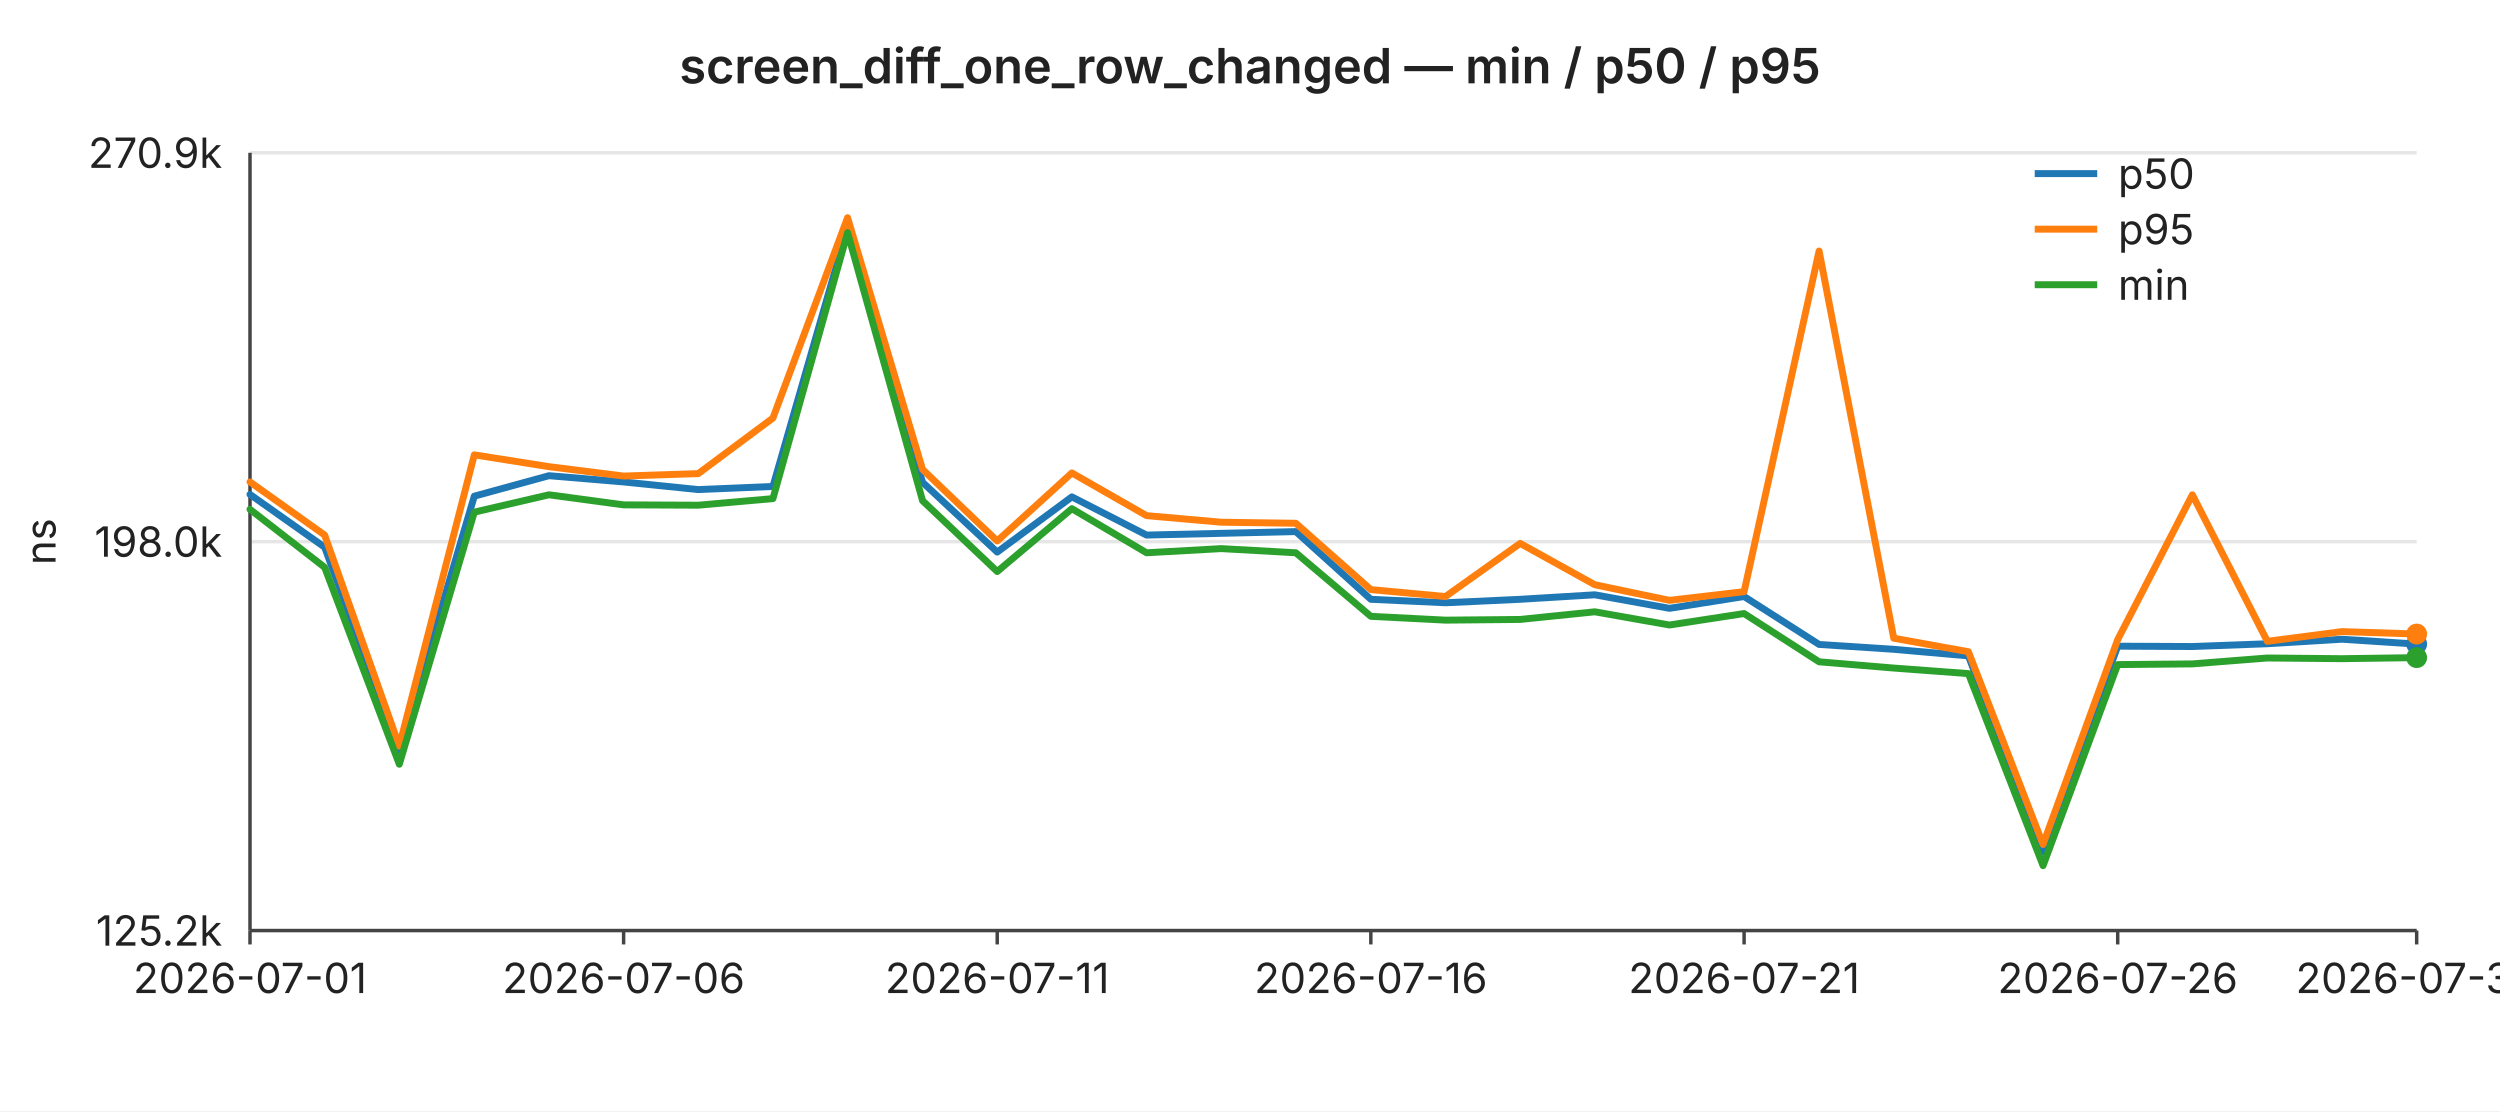
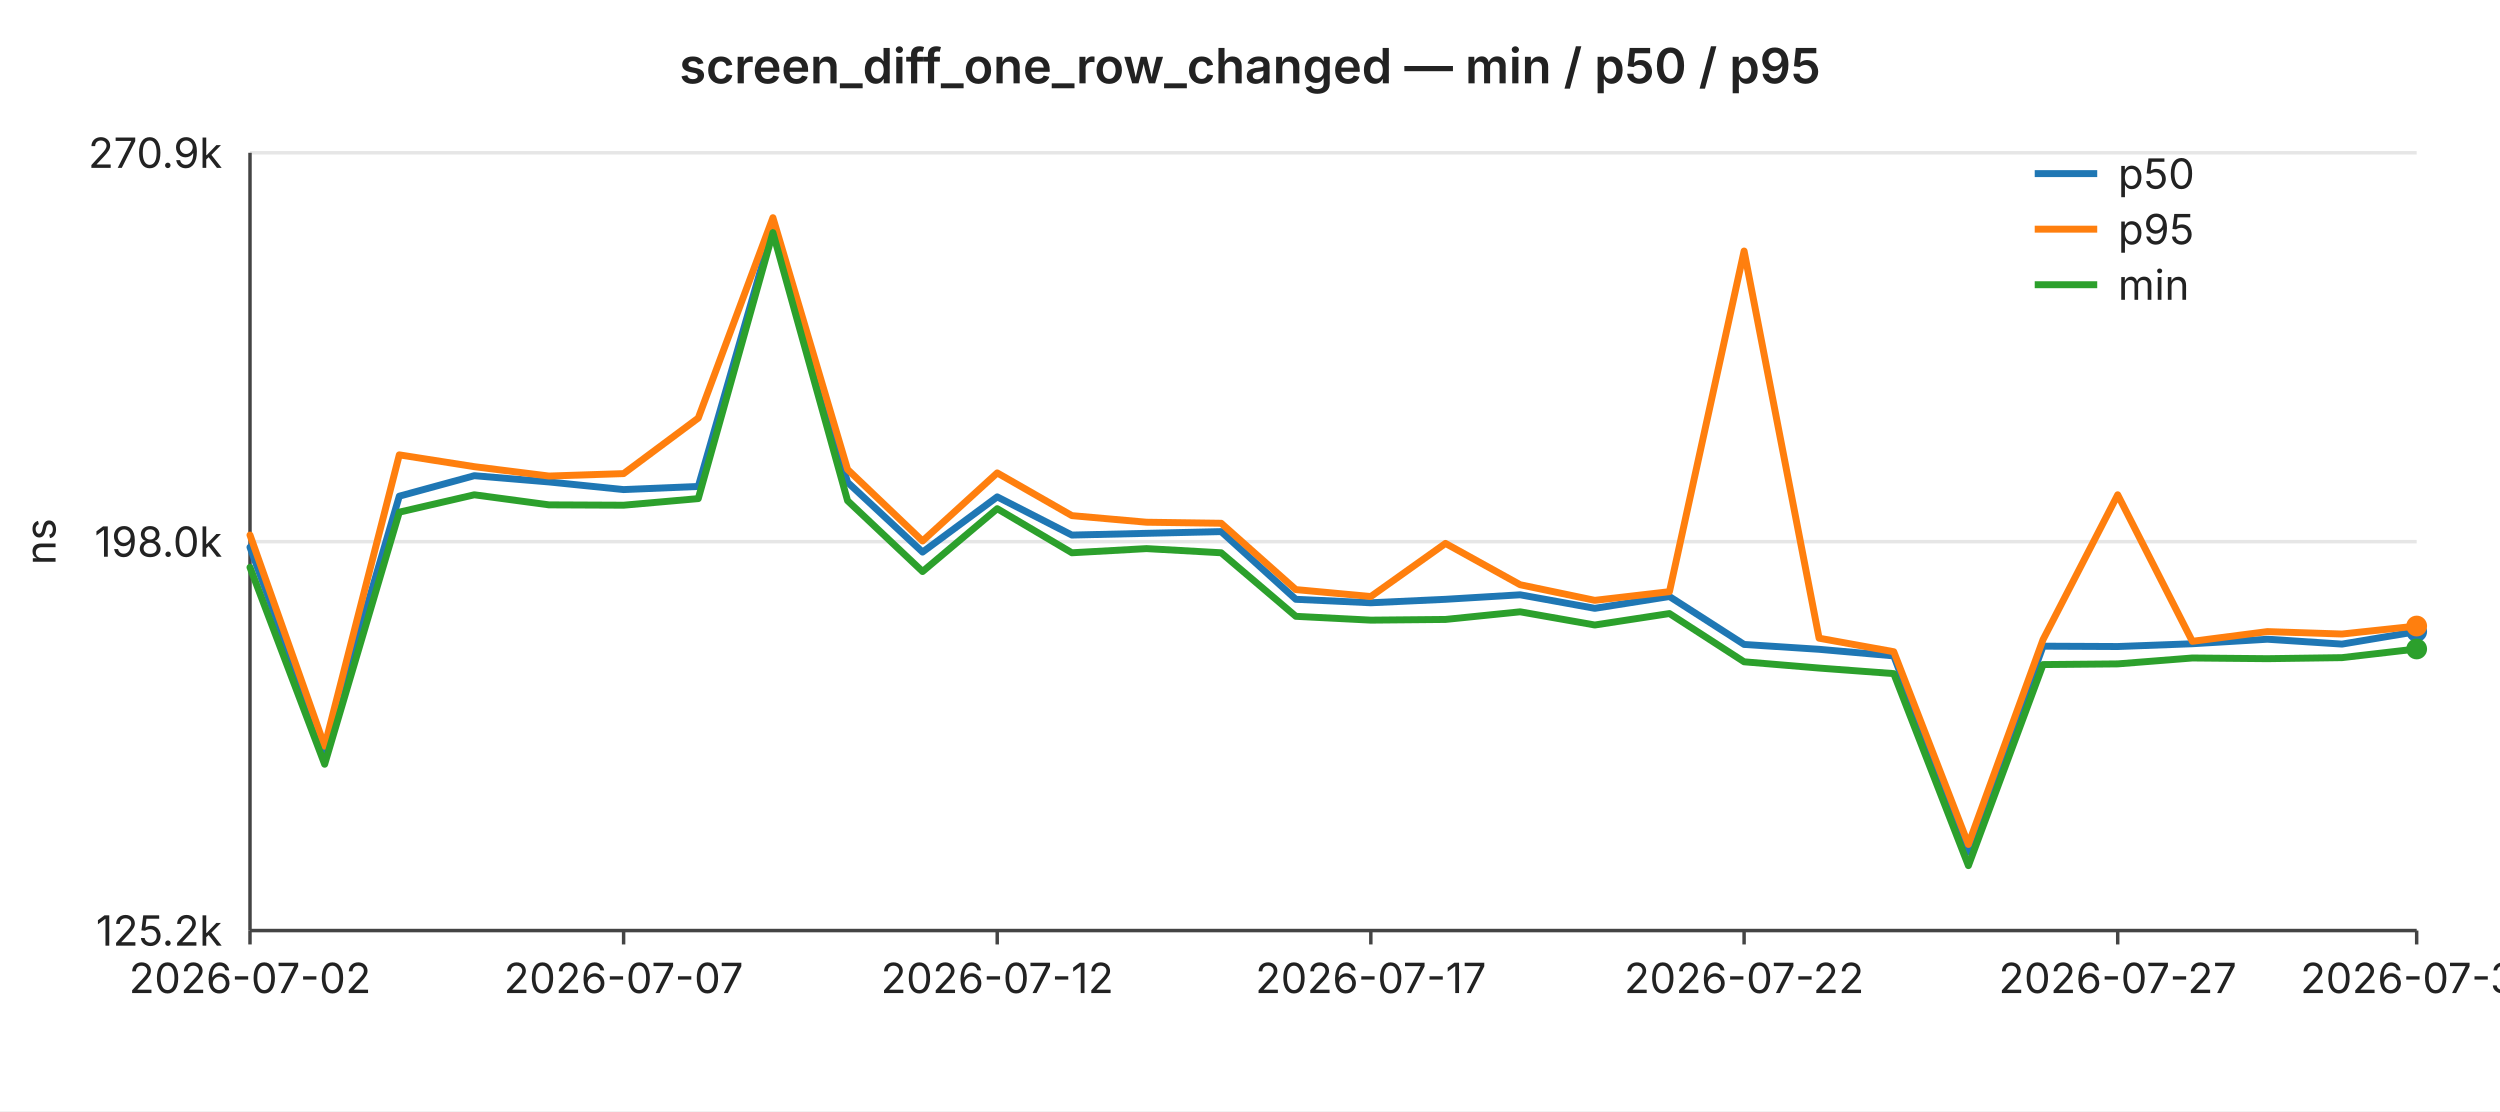
<svg xmlns="http://www.w3.org/2000/svg" width="720" height="320" viewBox="0 0 720 320" font-family="-apple-system,BlinkMacSystemFont,Segoe UI,sans-serif" font-size="12">
  <rect width="720" height="320" fill="#ffffff" />
  <text x="360" y="24" text-anchor="middle" font-size="14" font-weight="600" fill="#222">screen_diff_one_row_changed — min / p50 / p95</text>
  <line x1="72" y1="44.0" x2="696" y2="44.0" stroke="#e6e6e6" stroke-width="1" />
  <text x="64" y="44.0" text-anchor="end" dominant-baseline="middle" fill="#222">270.9k</text>
  <line x1="72" y1="156.0" x2="696" y2="156.0" stroke="#e6e6e6" stroke-width="1" />
  <text x="64" y="156.0" text-anchor="end" dominant-baseline="middle" fill="#222">198.0k</text>
  <line x1="72" y1="268.0" x2="696" y2="268.0" stroke="#e6e6e6" stroke-width="1" />
  <text x="64" y="268.0" text-anchor="end" dominant-baseline="middle" fill="#222">125.2k</text>
  <text x="16" y="156" text-anchor="middle" fill="#222" transform="rotate(-90 16 156)">ns</text>
  <line x1="72" y1="44" x2="72" y2="268" stroke="#444" stroke-width="1" />
  <line x1="72" y1="268" x2="696" y2="268" stroke="#444" stroke-width="1" />
  <line x1="72.0" y1="268" x2="72.0" y2="272" stroke="#444" stroke-width="1" />
-   <text x="72.0" y="286" text-anchor="middle" fill="#222">2026-07-01</text>
+   <text x="72.0" y="286" text-anchor="middle" fill="#222">2026-07-02</text>
  <line x1="179.6" y1="268" x2="179.6" y2="272" stroke="#444" stroke-width="1" />
-   <text x="179.6" y="286" text-anchor="middle" fill="#222">2026-07-06</text>
+   <text x="179.6" y="286" text-anchor="middle" fill="#222">2026-07-07</text>
  <line x1="287.2" y1="268" x2="287.2" y2="272" stroke="#444" stroke-width="1" />
-   <text x="287.2" y="286" text-anchor="middle" fill="#222">2026-07-11</text>
+   <text x="287.2" y="286" text-anchor="middle" fill="#222">2026-07-12</text>
  <line x1="394.8" y1="268" x2="394.8" y2="272" stroke="#444" stroke-width="1" />
-   <text x="394.8" y="286" text-anchor="middle" fill="#222">2026-07-16</text>
+   <text x="394.8" y="286" text-anchor="middle" fill="#222">2026-07-17</text>
  <line x1="502.3" y1="268" x2="502.3" y2="272" stroke="#444" stroke-width="1" />
-   <text x="502.3" y="286" text-anchor="middle" fill="#222">2026-07-21</text>
+   <text x="502.3" y="286" text-anchor="middle" fill="#222">2026-07-22</text>
  <line x1="609.9" y1="268" x2="609.9" y2="272" stroke="#444" stroke-width="1" />
-   <text x="609.9" y="286" text-anchor="middle" fill="#222">2026-07-26</text>
+   <text x="609.9" y="286" text-anchor="middle" fill="#222">2026-07-27</text>
  <line x1="696.0" y1="268" x2="696.0" y2="272" stroke="#444" stroke-width="1" />
-   <text x="696.0" y="286" text-anchor="middle" fill="#222">2026-07-30</text>
-   <polyline fill="none" stroke="#1f77b4" stroke-width="2" stroke-linejoin="round" stroke-linecap="round" points="72.0,142.4 93.5,157.6 115.0,216.2 136.6,142.9 158.1,137.0 179.6,138.8 201.1,141.0 222.6,140.1 244.1,65.5 265.7,138.9 287.2,159.0 308.7,143.1 330.2,154.1 351.7,153.6 373.2,153.1 394.8,172.6 416.3,173.6 437.8,172.6 459.3,171.3 480.8,175.2 502.3,171.8 523.9,185.6 545.4,187.0 566.9,188.9 588.4,245.4 609.9,186.1 631.4,186.2 653.0,185.4 674.5,184.1 696.0,185.5" />
-   <circle cx="696.0" cy="185.5" r="3" fill="#1f77b4" />
-   <polyline fill="none" stroke="#ff7f0e" stroke-width="2" stroke-linejoin="round" stroke-linecap="round" points="72.0,138.8 93.5,154.1 115.0,214.9 136.6,131.0 158.1,134.4 179.6,137.1 201.1,136.4 222.6,120.4 244.1,62.7 265.7,135.2 287.2,155.8 308.7,136.2 330.2,148.5 351.7,150.4 373.2,150.7 394.8,169.8 416.3,171.8 437.8,156.5 459.3,168.4 480.8,172.9 502.3,170.4 523.9,72.3 545.4,183.8 566.9,187.7 588.4,243.2 609.9,184.2 631.4,142.5 653.0,184.7 674.5,181.9 696.0,182.6" />
-   <circle cx="696.0" cy="182.6" r="3" fill="#ff7f0e" />
-   <polyline fill="none" stroke="#2ca02c" stroke-width="2" stroke-linejoin="round" stroke-linecap="round" points="72.0,146.7 93.5,163.4 115.0,220.1 136.6,147.5 158.1,142.5 179.6,145.4 201.1,145.5 222.6,143.6 244.1,67.0 265.7,144.2 287.2,164.6 308.7,146.5 330.2,159.2 351.7,158.0 373.2,159.2 394.8,177.5 416.3,178.6 437.8,178.4 459.3,176.2 480.8,180.0 502.3,176.7 523.9,190.6 545.4,192.4 566.9,194.0 588.4,249.3 609.9,191.4 631.4,191.2 653.0,189.5 674.5,189.7 696.0,189.4" />
-   <circle cx="696.0" cy="189.4" r="3" fill="#2ca02c" />
+   <text x="696.0" y="286" text-anchor="middle" fill="#222">2026-07-31</text>
+   <polyline fill="none" stroke="#1f77b4" stroke-width="2" stroke-linejoin="round" stroke-linecap="round" points="72.0,157.6 93.5,216.2 115.0,142.9 136.6,137.0 158.1,138.8 179.6,141.0 201.1,140.1 222.6,65.5 244.1,138.9 265.7,159.0 287.2,143.1 308.7,154.1 330.2,153.6 351.7,153.1 373.2,172.6 394.8,173.6 416.3,172.6 437.8,171.3 459.3,175.2 480.8,171.8 502.3,185.6 523.9,187.0 545.4,188.9 566.9,245.4 588.4,186.1 609.9,186.2 631.4,185.4 653.0,184.1 674.5,185.5 696.0,181.9" />
+   <circle cx="696.0" cy="181.9" r="3" fill="#1f77b4" />
+   <polyline fill="none" stroke="#ff7f0e" stroke-width="2" stroke-linejoin="round" stroke-linecap="round" points="72.0,154.1 93.5,214.9 115.0,131.0 136.6,134.4 158.1,137.1 179.6,136.4 201.1,120.4 222.6,62.7 244.1,135.2 265.7,155.8 287.2,136.2 308.7,148.5 330.2,150.4 351.7,150.7 373.2,169.8 394.8,171.8 416.3,156.5 437.8,168.4 459.3,172.9 480.8,170.4 502.3,72.3 523.9,183.8 545.4,187.7 566.9,243.2 588.4,184.2 609.9,142.5 631.4,184.7 653.0,181.9 674.5,182.6 696.0,180.3" />
+   <circle cx="696.0" cy="180.3" r="3" fill="#ff7f0e" />
+   <polyline fill="none" stroke="#2ca02c" stroke-width="2" stroke-linejoin="round" stroke-linecap="round" points="72.0,163.4 93.5,220.1 115.0,147.5 136.6,142.5 158.1,145.4 179.6,145.5 201.1,143.6 222.6,67.0 244.1,144.2 265.7,164.6 287.2,146.5 308.7,159.2 330.2,158.0 351.7,159.2 373.2,177.5 394.8,178.6 416.3,178.4 437.8,176.2 459.3,180.0 480.8,176.7 502.3,190.6 523.9,192.4 545.4,194.0 566.9,249.3 588.4,191.4 609.9,191.2 631.4,189.5 653.0,189.7 674.5,189.4 696.0,186.9" />
+   <circle cx="696.0" cy="186.9" r="3" fill="#2ca02c" />
  <line x1="586" y1="50" x2="604" y2="50" stroke="#1f77b4" stroke-width="2" />
  <text x="610" y="50" dominant-baseline="middle" fill="#222">p50</text>
  <line x1="586" y1="66" x2="604" y2="66" stroke="#ff7f0e" stroke-width="2" />
  <text x="610" y="66" dominant-baseline="middle" fill="#222">p95</text>
  <line x1="586" y1="82" x2="604" y2="82" stroke="#2ca02c" stroke-width="2" />
  <text x="610" y="82" dominant-baseline="middle" fill="#222">min</text>
</svg>
